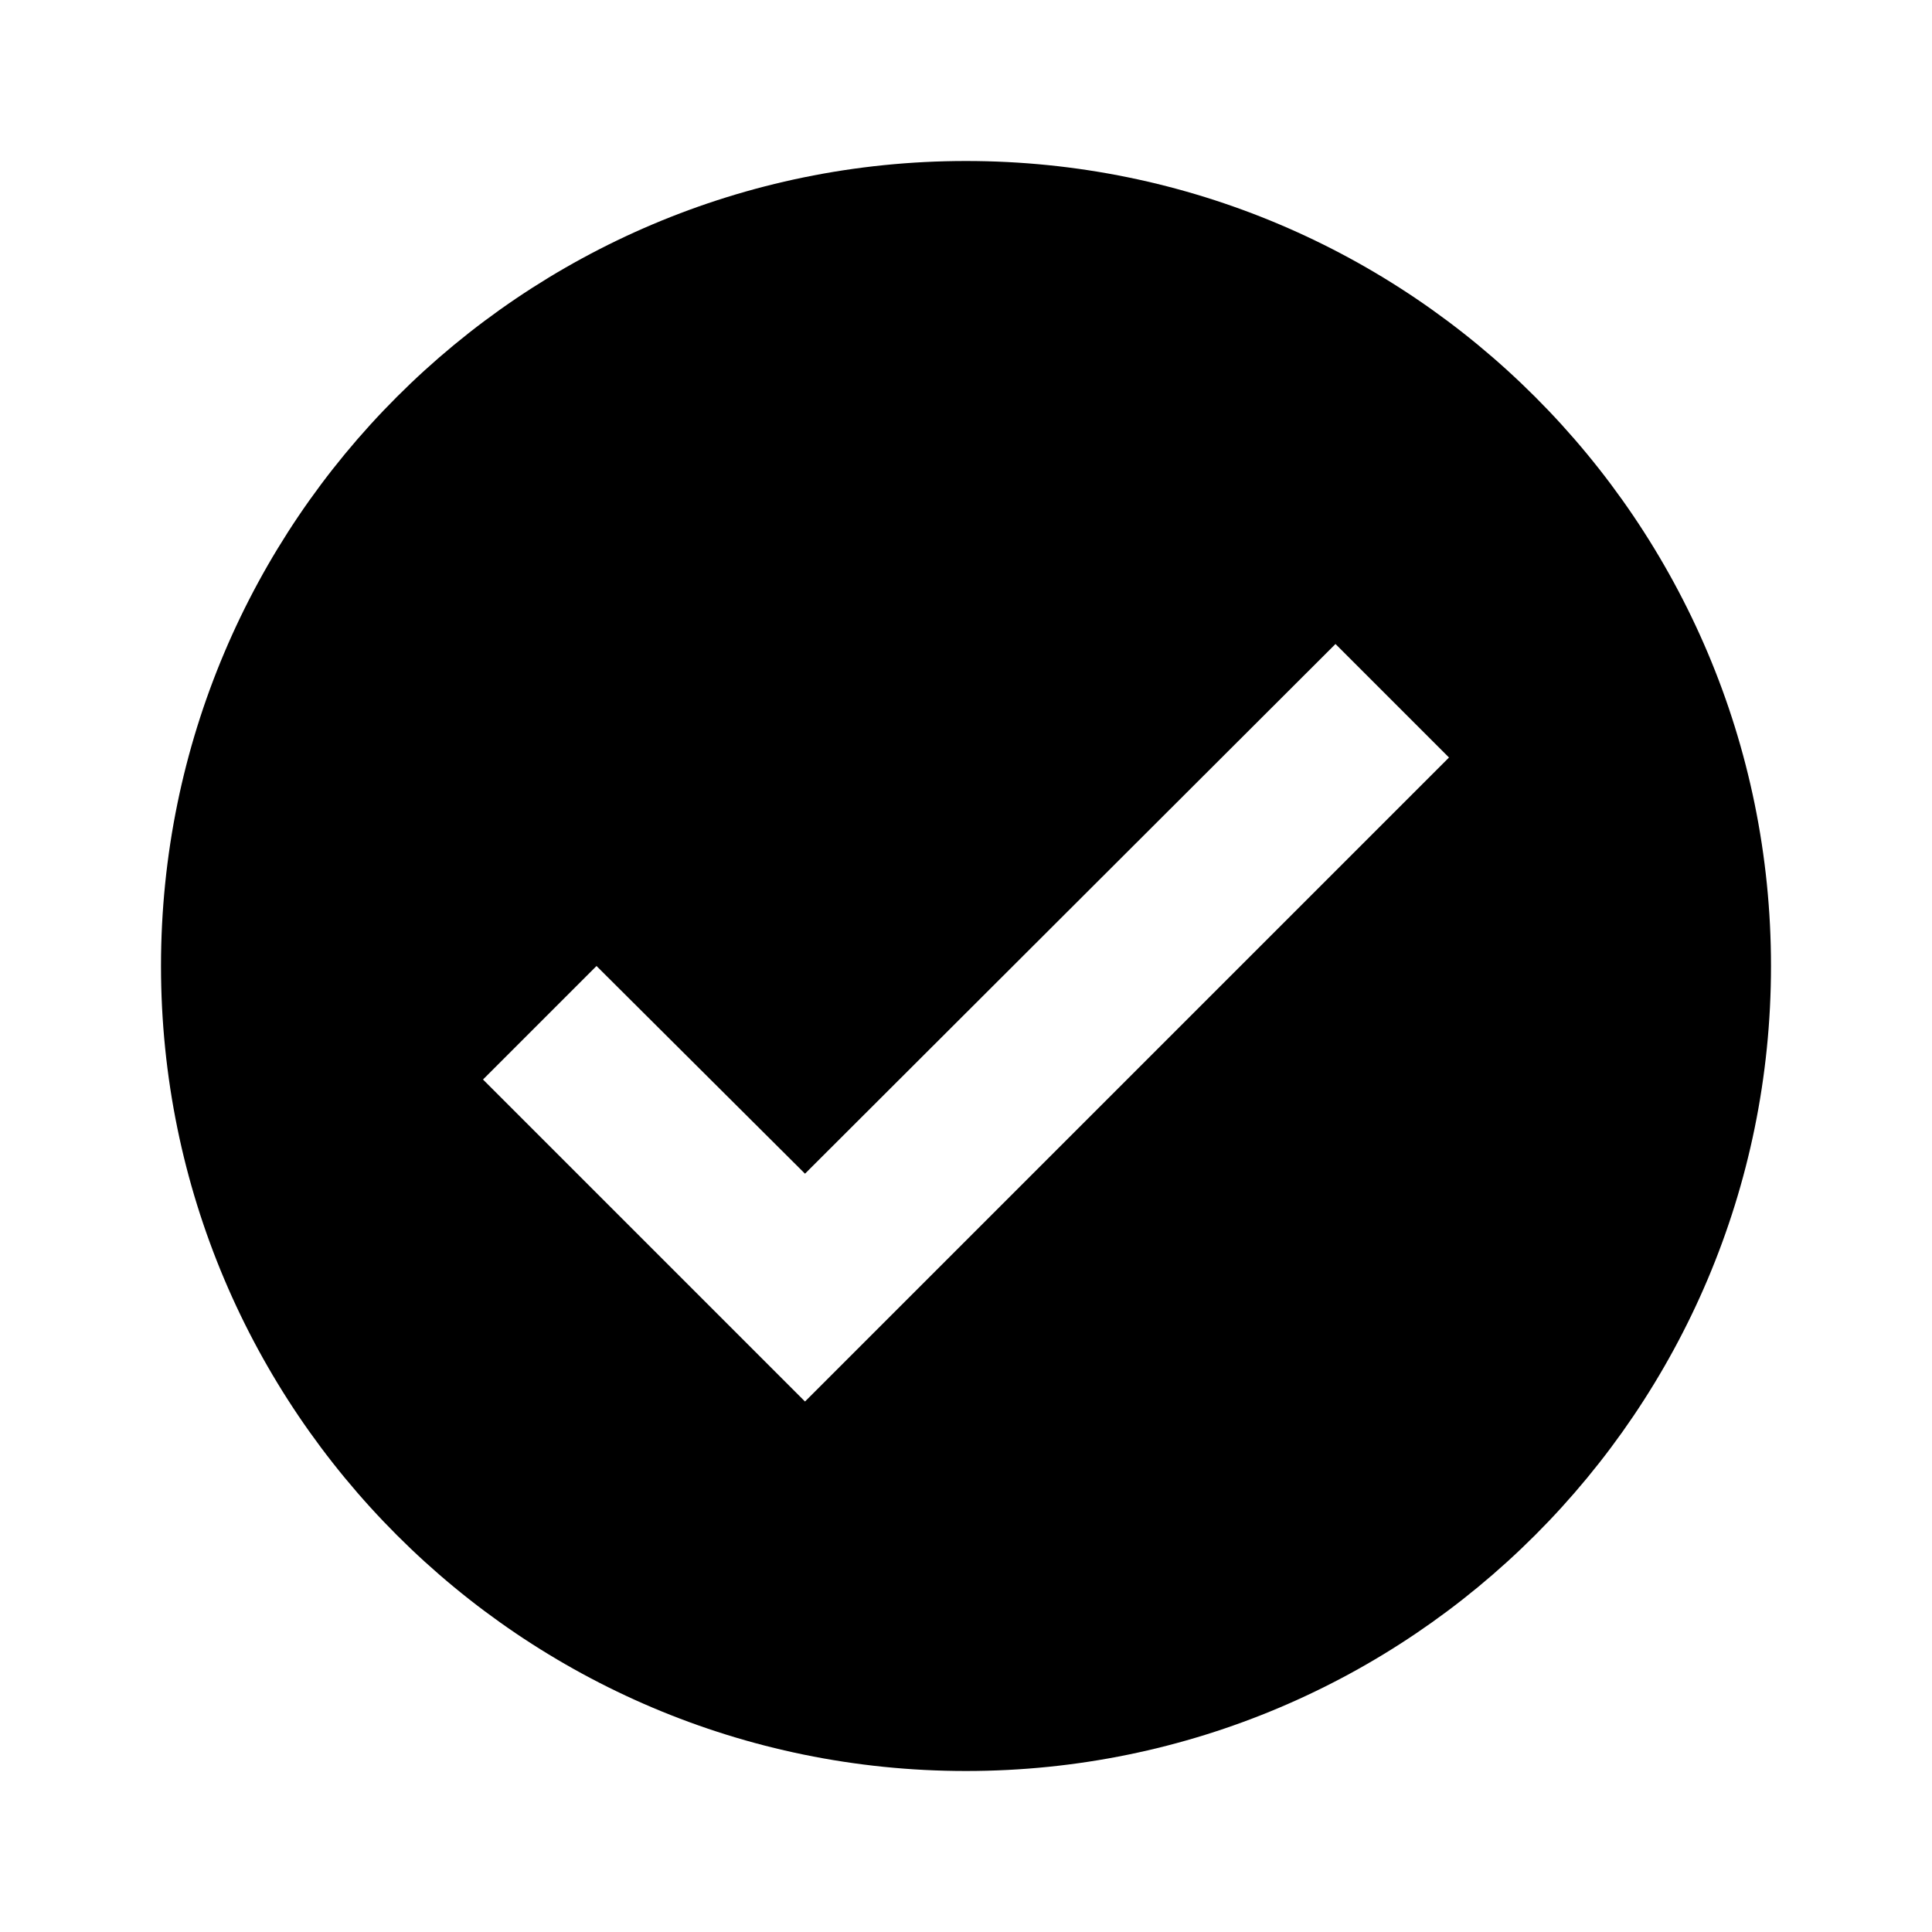
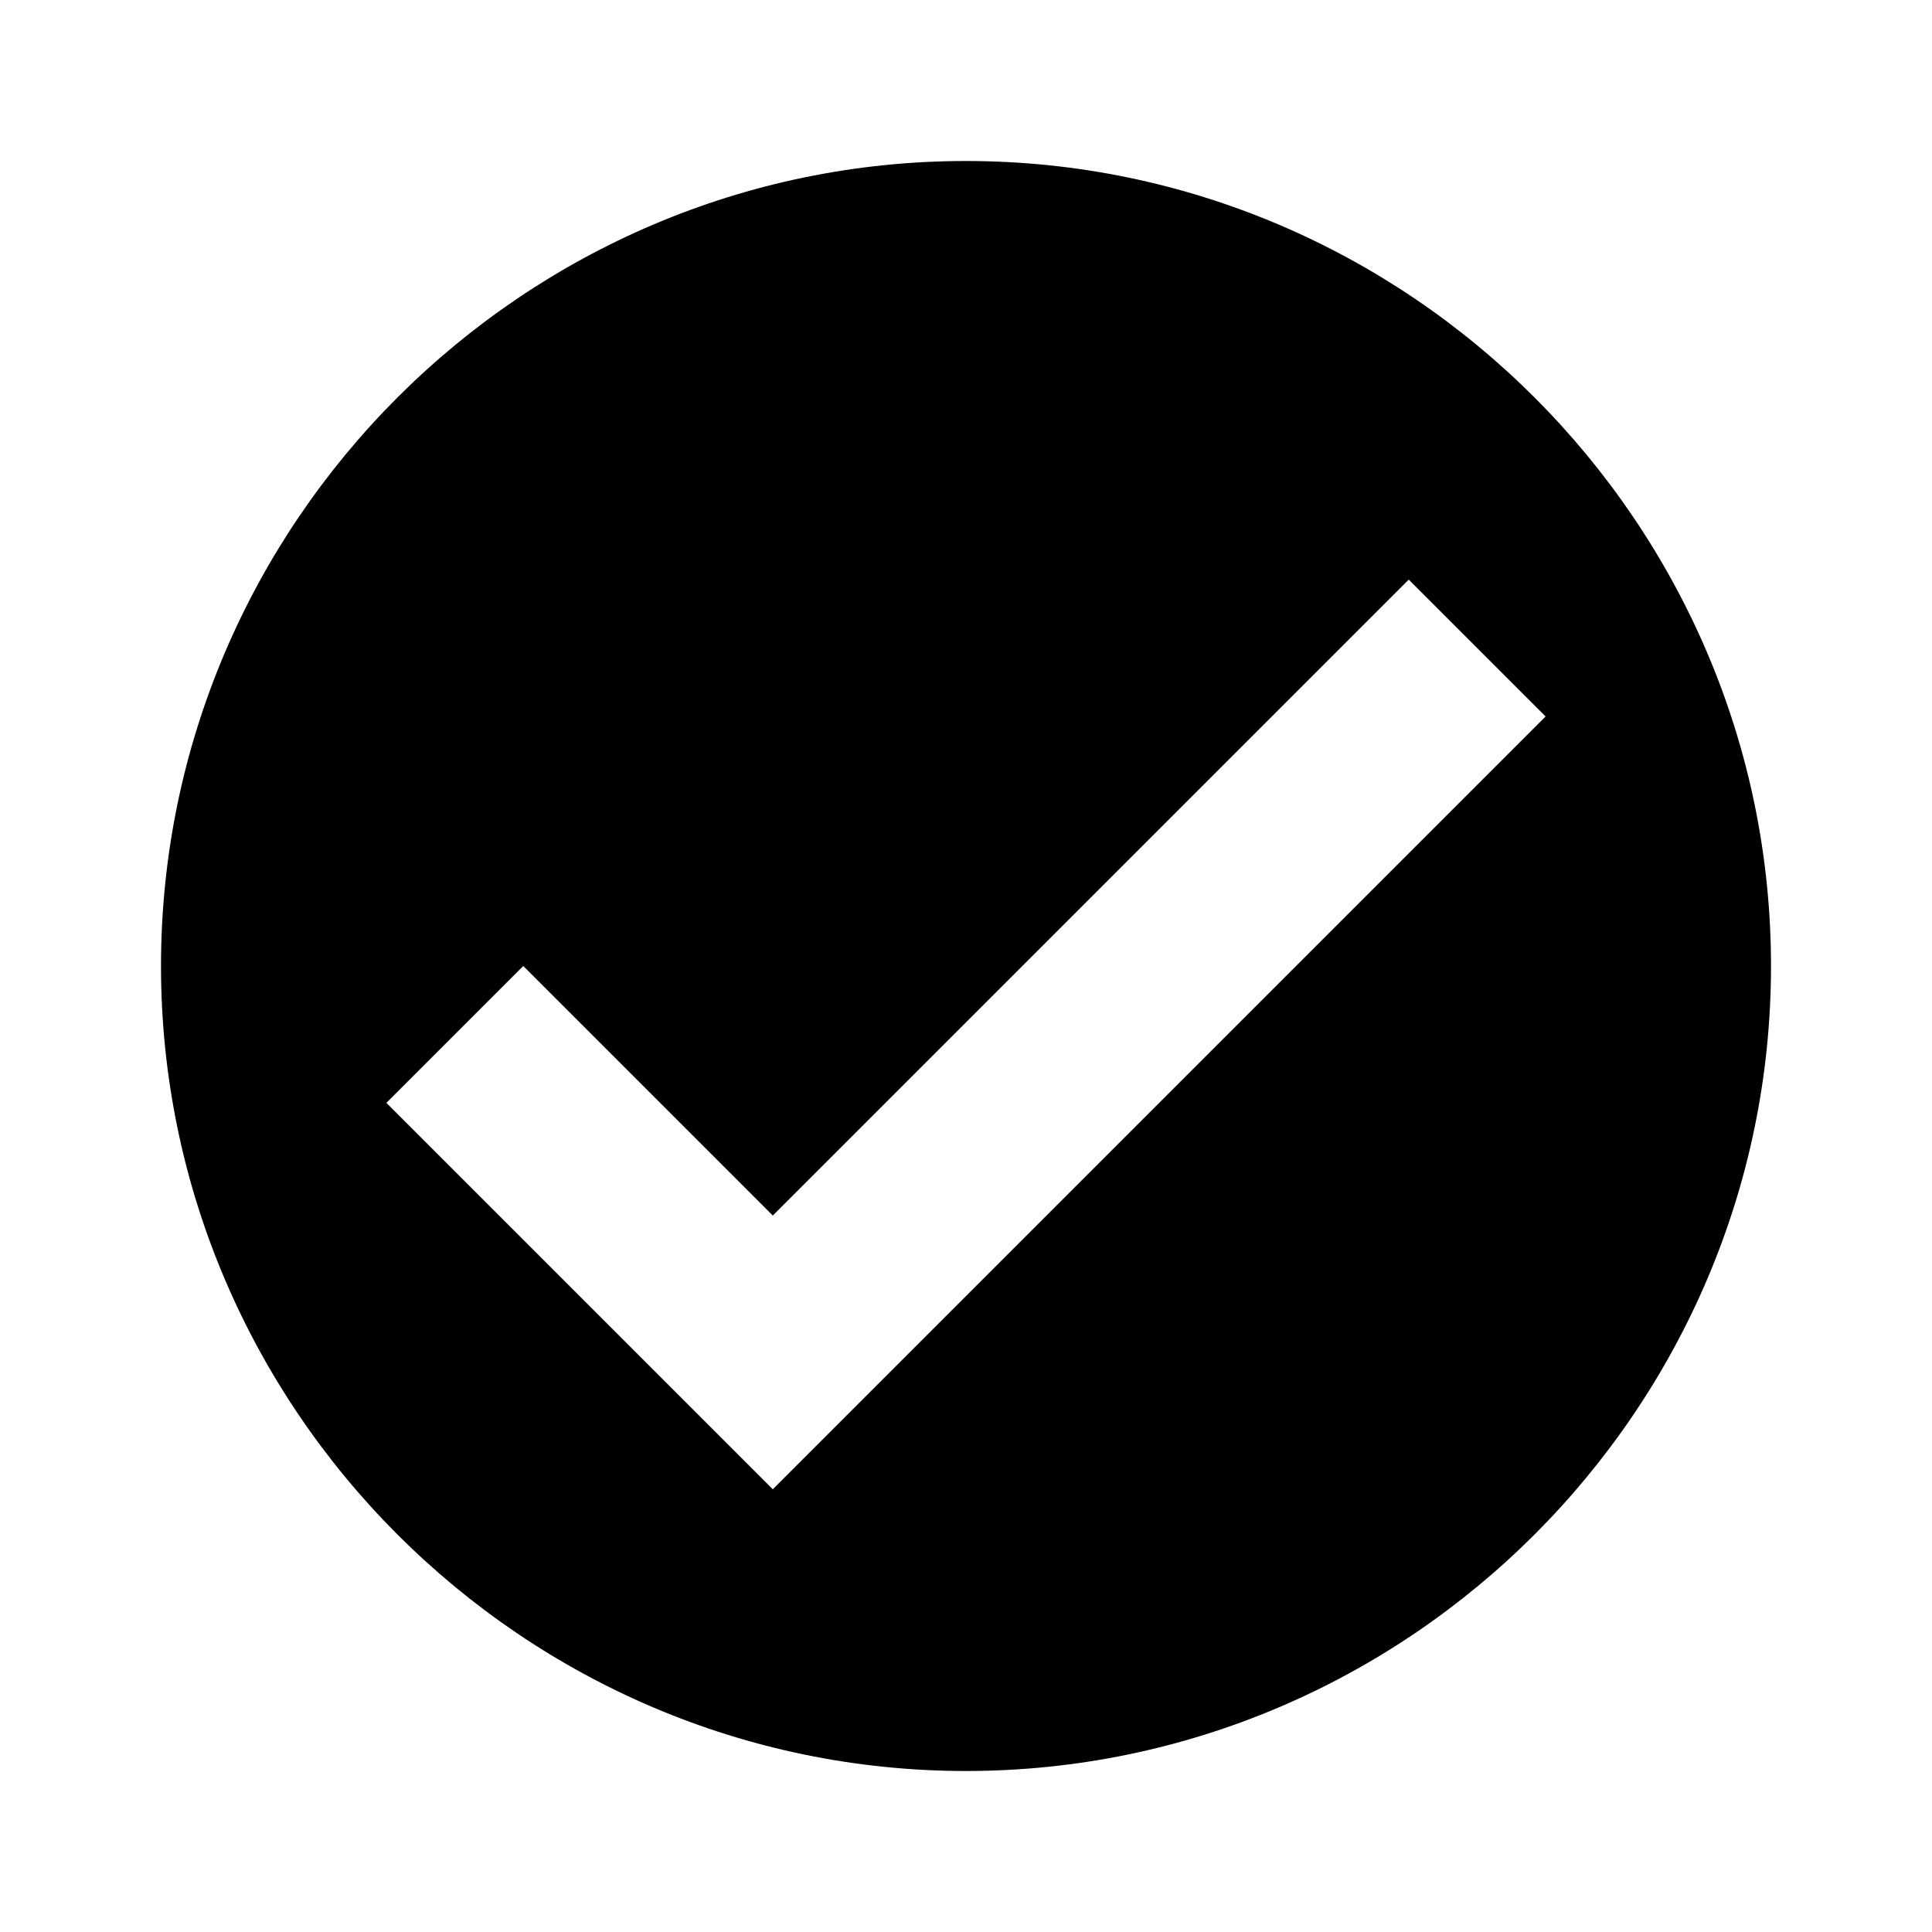
<svg xmlns="http://www.w3.org/2000/svg" viewBox="0 0 24 24">
-   <path fill-rule="evenodd" d="M12 2C6.48 2 2 6.48 2 12C2 17.52 6.48 22 12 22C17.52 22 22 17.52 22 12C22 6.48 17.52 2 12 2ZM10 17.41L6 13.41L7.41 12L10 14.58L16.59 8L18 9.41Z" fill="currentColor" />
+   <path fill-rule="evenodd" clip-rule="evenodd" d="M12 2C6.5 2 2 6.5 2 12C2 17.5 6.5 22 12 22C17.5 22 22 17.5 22 12C22 6.5 17.5 2 12 2ZM9.6 18.5L4.8 13.7L6.5 12L9.6 15.1L17.5 7.2L19.2 8.9L9.6 18.5Z" fill="currentColor" />
</svg>
